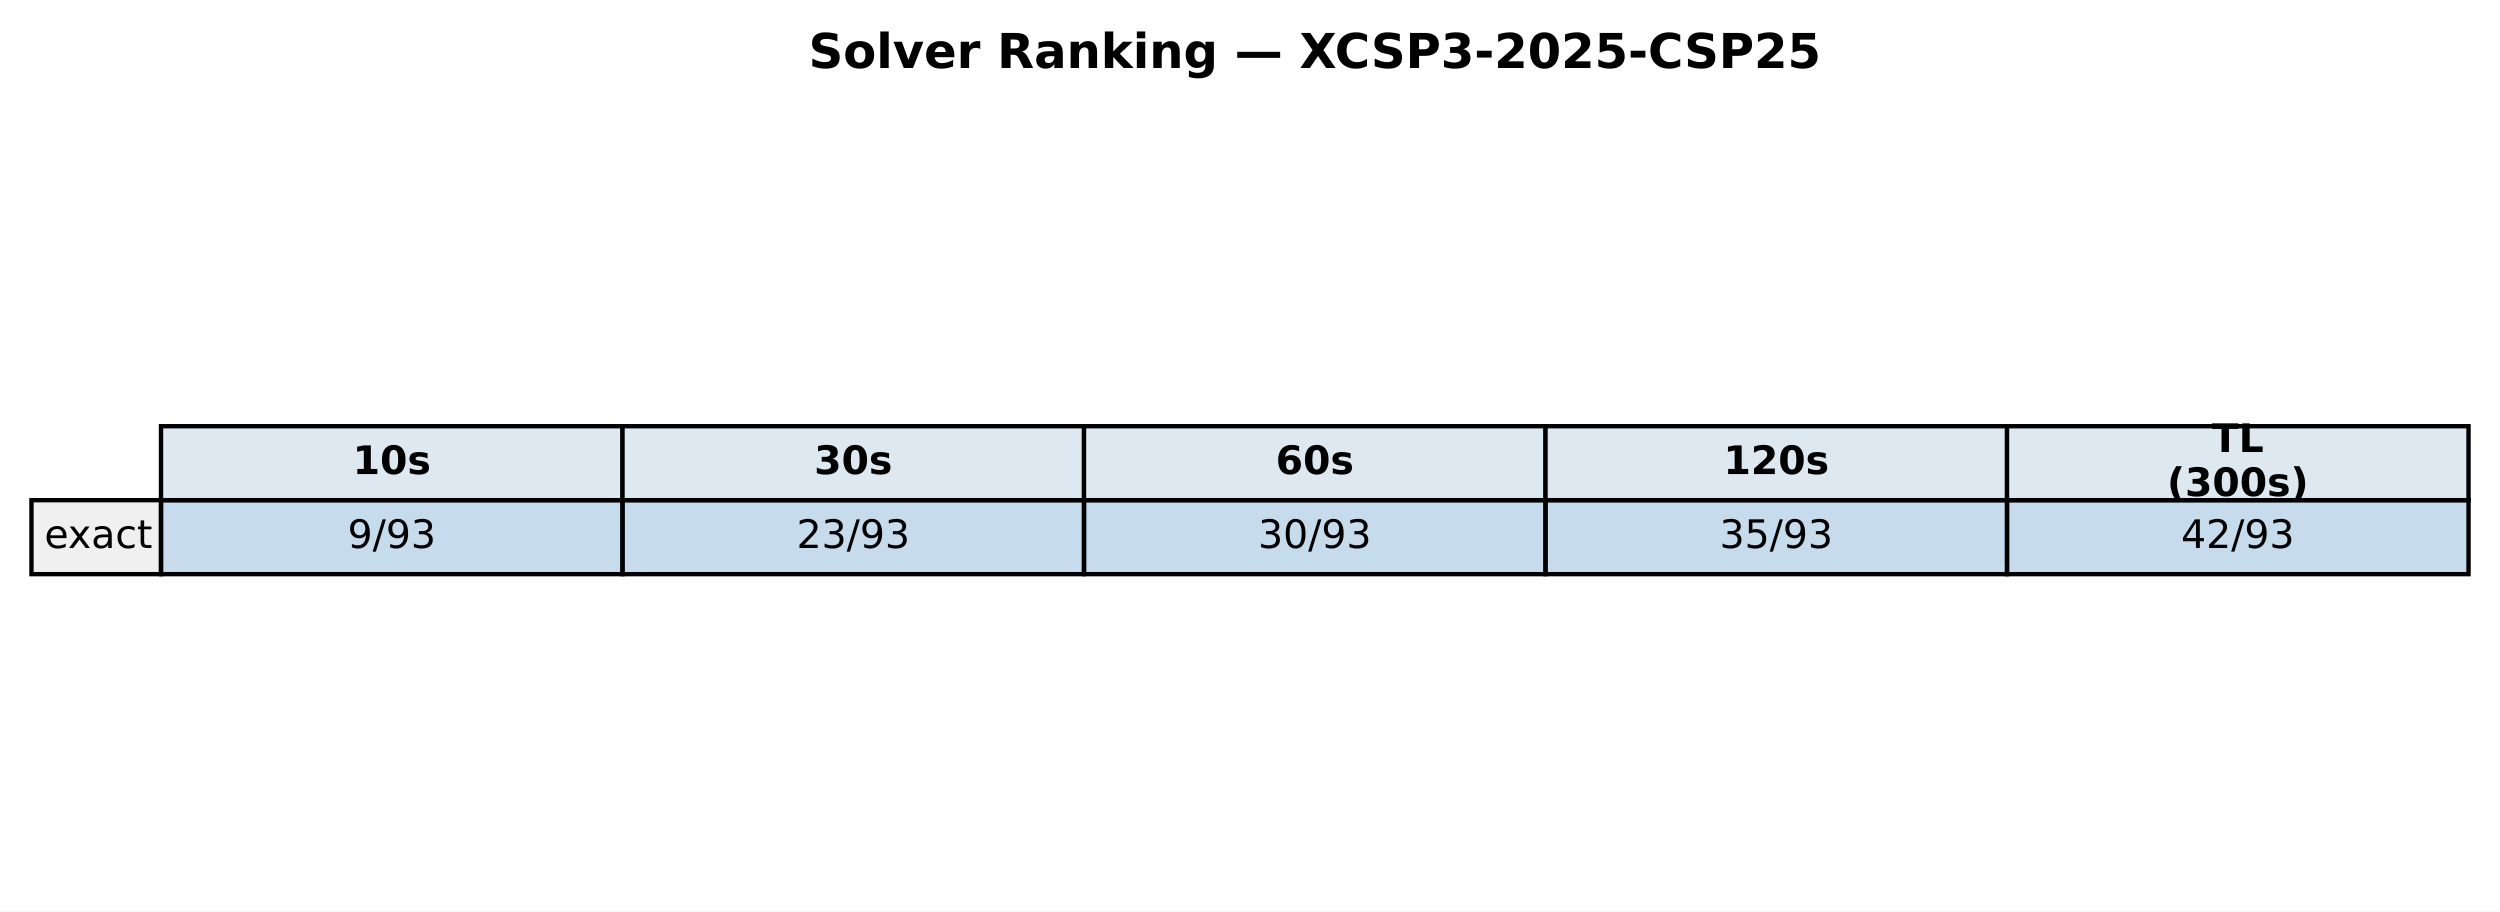
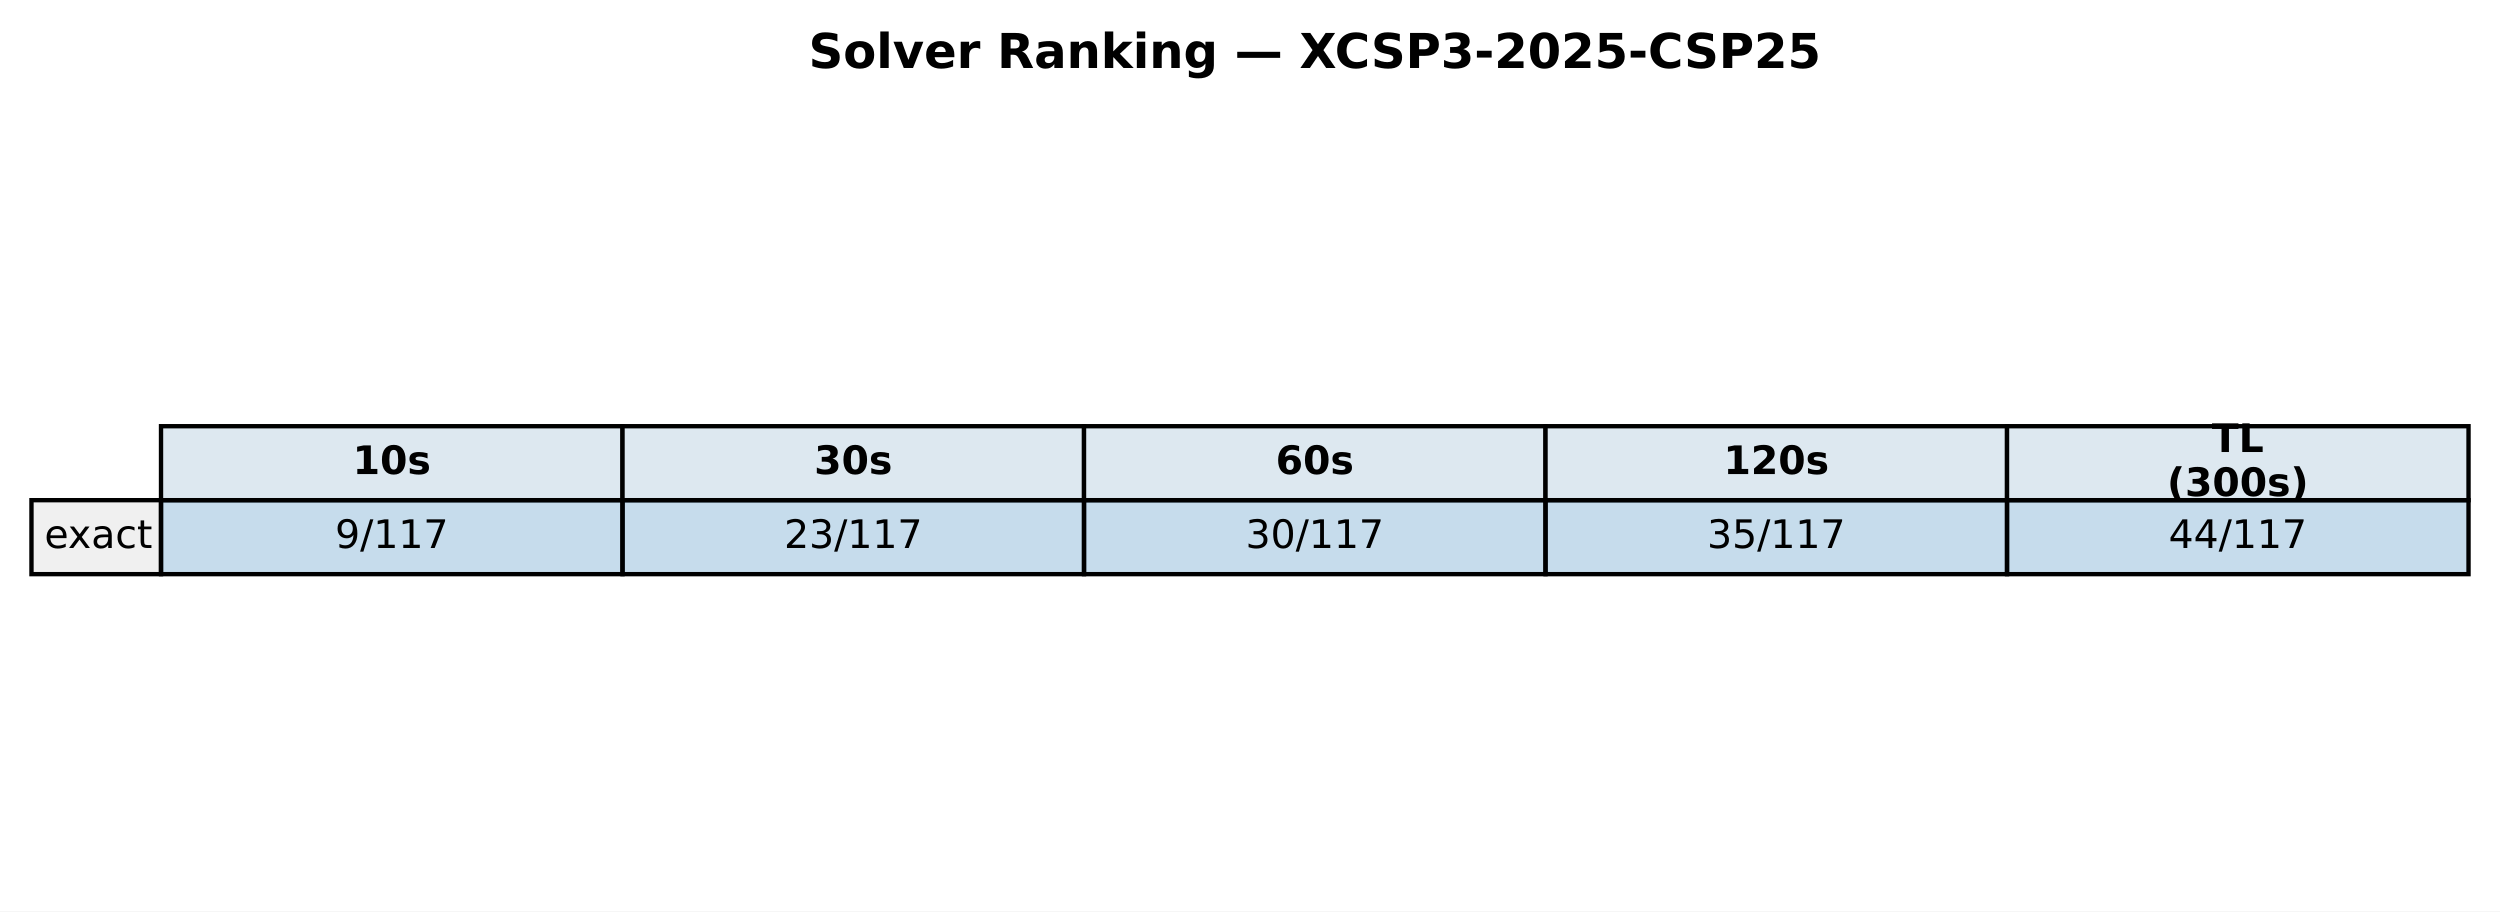
<svg xmlns="http://www.w3.org/2000/svg" xmlns:xlink="http://www.w3.org/1999/xlink" width="571.986pt" height="208.518pt" viewBox="0 0 571.986 208.518" version="1.1">
  <defs>
    <style type="text/css">*{stroke-linejoin: round; stroke-linecap: butt}</style>
  </defs>
  <g id="figure_1">
    <g id="patch_1">
      <path d="M 0 208.518  L 571.986 208.518  L 571.986 0  L 0 0  z " style="fill: #ffffff" />
    </g>
    <g id="axes_1">
      <g id="table_1">
        <g id="patch_2">
          <path d="M 36.839 114.438  L 142.429 114.438  L 142.429 97.514  L 36.839 97.514  z " style="fill: #dde8f0; stroke: #000000; stroke-linejoin: miter" />
        </g>
        <g id="text_1">
          <g transform="translate(80.69374 108.4594) scale(0.09 -0.09)">
            <defs>
              <path id="DejaVuSans-Bold-31" d="M 750 831  L 1813 831  L 1813 3847  L 722 3622  L 722 4441  L 1806 4666  L 2950 4666  L 2950 831  L 4013 831  L 4013 0  L 750 0  L 750 831  z " transform="scale(0.015625)" />
              <path id="DejaVuSans-Bold-30" d="M 2944 2338  Q 2944 3213 2780 3570  Q 2616 3928 2228 3928  Q 1841 3928 1675 3570  Q 1509 3213 1509 2338  Q 1509 1453 1675 1090  Q 1841 728 2228 728  Q 2613 728 2778 1090  Q 2944 1453 2944 2338  z M 4147 2328  Q 4147 1169 3647 539  Q 3147 -91 2228 -91  Q 1306 -91 806 539  Q 306 1169 306 2328  Q 306 3491 806 4120  Q 1306 4750 2228 4750  Q 3147 4750 3647 4120  Q 4147 3491 4147 2328  z " transform="scale(0.015625)" />
              <path id="DejaVuSans-Bold-73" d="M 3272 3391  L 3272 2541  Q 2913 2691 2578 2766  Q 2244 2841 1947 2841  Q 1628 2841 1473 2761  Q 1319 2681 1319 2516  Q 1319 2381 1436 2309  Q 1553 2238 1856 2203  L 2053 2175  Q 2913 2066 3209 1816  Q 3506 1566 3506 1031  Q 3506 472 3093 190  Q 2681 -91 1863 -91  Q 1516 -91 1145 -36  Q 775 19 384 128  L 384 978  Q 719 816 1070 734  Q 1422 653 1784 653  Q 2113 653 2278 743  Q 2444 834 2444 1013  Q 2444 1163 2330 1236  Q 2216 1309 1875 1350  L 1678 1375  Q 931 1469 631 1722  Q 331 1975 331 2491  Q 331 3047 712 3315  Q 1094 3584 1881 3584  Q 2191 3584 2531 3537  Q 2872 3491 3272 3391  z " transform="scale(0.015625)" />
            </defs>
            <use xlink:href="#DejaVuSans-Bold-31" />
            <use xlink:href="#DejaVuSans-Bold-30" transform="translate(69.58008 0)" />
            <use xlink:href="#DejaVuSans-Bold-73" transform="translate(139.1602 0)" />
          </g>
        </g>
        <g id="patch_3">
          <path d="M 142.429 114.438  L 248.018 114.438  L 248.018 97.514  L 142.429 97.514  z " style="fill: #dde8f0; stroke: #000000; stroke-linejoin: miter" />
        </g>
        <g id="text_2">
          <g transform="translate(186.2832 108.4594) scale(0.09 -0.09)">
            <defs>
              <path id="DejaVuSans-Bold-33" d="M 2981 2516  Q 3453 2394 3698 2092  Q 3944 1791 3944 1325  Q 3944 631 3412 270  Q 2881 -91 1863 -91  Q 1503 -91 1142 -33  Q 781 25 428 141  L 428 1069  Q 766 900 1098 814  Q 1431 728 1753 728  Q 2231 728 2486 893  Q 2741 1059 2741 1369  Q 2741 1688 2480 1852  Q 2219 2016 1709 2016  L 1228 2016  L 1228 2791  L 1734 2791  Q 2188 2791 2409 2933  Q 2631 3075 2631 3366  Q 2631 3634 2415 3781  Q 2200 3928 1806 3928  Q 1516 3928 1219 3862  Q 922 3797 628 3669  L 628 4550  Q 984 4650 1334 4700  Q 1684 4750 2022 4750  Q 2931 4750 3382 4451  Q 3834 4153 3834 3553  Q 3834 3144 3618 2883  Q 3403 2622 2981 2516  z " transform="scale(0.015625)" />
            </defs>
            <use xlink:href="#DejaVuSans-Bold-33" />
            <use xlink:href="#DejaVuSans-Bold-30" transform="translate(69.58008 0)" />
            <use xlink:href="#DejaVuSans-Bold-73" transform="translate(139.1602 0)" />
          </g>
        </g>
        <g id="patch_4">
          <path d="M 248.018 114.438  L 353.608 114.438  L 353.608 97.514  L 248.018 97.514  z " style="fill: #dde8f0; stroke: #000000; stroke-linejoin: miter" />
        </g>
        <g id="text_3">
          <g transform="translate(291.8726 108.4594) scale(0.09 -0.09)">
            <defs>
              <path id="DejaVuSans-Bold-36" d="M 2316 2303  Q 2000 2303 1842 2098  Q 1684 1894 1684 1484  Q 1684 1075 1842 870  Q 2000 666 2316 666  Q 2634 666 2792 870  Q 2950 1075 2950 1484  Q 2950 1894 2792 2098  Q 2634 2303 2316 2303  z M 3803 4544  L 3803 3681  Q 3506 3822 3243 3889  Q 2981 3956 2731 3956  Q 2194 3956 1894 3657  Q 1594 3359 1544 2772  Q 1750 2925 1990 3001  Q 2231 3078 2516 3078  Q 3231 3078 3670 2659  Q 4109 2241 4109 1563  Q 4109 813 3618 361  Q 3128 -91 2303 -91  Q 1394 -91 895 523  Q 397 1138 397 2266  Q 397 3422 980 4083  Q 1563 4744 2578 4744  Q 2900 4744 3203 4694  Q 3506 4644 3803 4544  z " transform="scale(0.015625)" />
            </defs>
            <use xlink:href="#DejaVuSans-Bold-36" />
            <use xlink:href="#DejaVuSans-Bold-30" transform="translate(69.58008 0)" />
            <use xlink:href="#DejaVuSans-Bold-73" transform="translate(139.1602 0)" />
          </g>
        </g>
        <g id="patch_5">
          <path d="M 353.608 114.438  L 459.197 114.438  L 459.197 97.514  L 353.608 97.514  z " style="fill: #dde8f0; stroke: #000000; stroke-linejoin: miter" />
        </g>
        <g id="text_4">
          <g transform="translate(394.331 108.4594) scale(0.09 -0.09)">
            <defs>
              <path id="DejaVuSans-Bold-32" d="M 1844 884  L 3897 884  L 3897 0  L 506 0  L 506 884  L 2209 2388  Q 2438 2594 2547 2791  Q 2656 2988 2656 3200  Q 2656 3528 2436 3728  Q 2216 3928 1850 3928  Q 1569 3928 1234 3808  Q 900 3688 519 3450  L 519 4475  Q 925 4609 1322 4679  Q 1719 4750 2100 4750  Q 2938 4750 3402 4381  Q 3866 4013 3866 3353  Q 3866 2972 3669 2642  Q 3472 2313 2841 1759  L 1844 884  z " transform="scale(0.015625)" />
            </defs>
            <use xlink:href="#DejaVuSans-Bold-31" />
            <use xlink:href="#DejaVuSans-Bold-32" transform="translate(69.58008 0)" />
            <use xlink:href="#DejaVuSans-Bold-30" transform="translate(139.1602 0)" />
            <use xlink:href="#DejaVuSans-Bold-73" transform="translate(208.7402 0)" />
          </g>
        </g>
        <g id="patch_6">
          <path d="M 459.197 114.438  L 564.786 114.438  L 564.786 97.514  L 459.197 97.514  z " style="fill: #dde8f0; stroke: #000000; stroke-linejoin: miter" />
        </g>
        <g id="text_5">
          <g transform="translate(506.0545 103.4204) scale(0.09 -0.09)">
            <defs>
              <path id="DejaVuSans-Bold-54" d="M 31 4666  L 4331 4666  L 4331 3756  L 2784 3756  L 2784 0  L 1581 0  L 1581 3756  L 31 3756  L 31 4666  z " transform="scale(0.015625)" />
              <path id="DejaVuSans-Bold-4c" d="M 588 4666  L 1791 4666  L 1791 909  L 3903 909  L 3903 0  L 588 0  L 588 4666  z " transform="scale(0.015625)" />
            </defs>
            <use xlink:href="#DejaVuSans-Bold-54" />
            <use xlink:href="#DejaVuSans-Bold-4c" transform="translate(68.21289 0)" />
          </g>
          <g transform="translate(495.8072 113.4984) scale(0.09 -0.09)">
            <defs>
              <path id="DejaVuSans-Bold-28" d="M 2413 -844  L 1484 -844  Q 1006 -72 778 623  Q 550 1319 550 2003  Q 550 2688 779 3389  Q 1009 4091 1484 4856  L 2413 4856  Q 2013 4116 1813 3408  Q 1613 2700 1613 2009  Q 1613 1319 1811 609  Q 2009 -100 2413 -844  z " transform="scale(0.015625)" />
              <path id="DejaVuSans-Bold-29" d="M 513 -844  Q 913 -100 1113 609  Q 1313 1319 1313 2009  Q 1313 2700 1113 3408  Q 913 4116 513 4856  L 1441 4856  Q 1916 4091 2145 3389  Q 2375 2688 2375 2003  Q 2375 1319 2147 623  Q 1919 -72 1441 -844  L 513 -844  z " transform="scale(0.015625)" />
            </defs>
            <use xlink:href="#DejaVuSans-Bold-28" />
            <use xlink:href="#DejaVuSans-Bold-33" transform="translate(45.70312 0)" />
            <use xlink:href="#DejaVuSans-Bold-30" transform="translate(115.2832 0)" />
            <use xlink:href="#DejaVuSans-Bold-30" transform="translate(184.8633 0)" />
            <use xlink:href="#DejaVuSans-Bold-73" transform="translate(254.4434 0)" />
            <use xlink:href="#DejaVuSans-Bold-29" transform="translate(313.9648 0)" />
          </g>
        </g>
        <g id="patch_7">
          <path d="M 7.2 131.363  L 36.839 131.363  L 36.839 114.438  L 7.2 114.438  z " style="fill: #f0f0f0; stroke: #000000; stroke-linejoin: miter" />
        </g>
        <g id="text_6">
          <g transform="translate(10.16393 125.3841) scale(0.09 -0.09)">
            <defs>
              <path id="DejaVuSans-65" d="M 3597 1894  L 3597 1613  L 953 1613  Q 991 1019 1311 708  Q 1631 397 2203 397  Q 2534 397 2845 478  Q 3156 559 3463 722  L 3463 178  Q 3153 47 2828 -22  Q 2503 -91 2169 -91  Q 1331 -91 842 396  Q 353 884 353 1716  Q 353 2575 817 3079  Q 1281 3584 2069 3584  Q 2775 3584 3186 3129  Q 3597 2675 3597 1894  z M 3022 2063  Q 3016 2534 2758 2815  Q 2500 3097 2075 3097  Q 1594 3097 1305 2825  Q 1016 2553 972 2059  L 3022 2063  z " transform="scale(0.015625)" />
              <path id="DejaVuSans-78" d="M 3513 3500  L 2247 1797  L 3578 0  L 2900 0  L 1881 1375  L 863 0  L 184 0  L 1544 1831  L 300 3500  L 978 3500  L 1906 2253  L 2834 3500  L 3513 3500  z " transform="scale(0.015625)" />
              <path id="DejaVuSans-61" d="M 2194 1759  Q 1497 1759 1228 1600  Q 959 1441 959 1056  Q 959 750 1161 570  Q 1363 391 1709 391  Q 2188 391 2477 730  Q 2766 1069 2766 1631  L 2766 1759  L 2194 1759  z M 3341 1997  L 3341 0  L 2766 0  L 2766 531  Q 2569 213 2275 61  Q 1981 -91 1556 -91  Q 1019 -91 701 211  Q 384 513 384 1019  Q 384 1609 779 1909  Q 1175 2209 1959 2209  L 2766 2209  L 2766 2266  Q 2766 2663 2505 2880  Q 2244 3097 1772 3097  Q 1472 3097 1187 3025  Q 903 2953 641 2809  L 641 3341  Q 956 3463 1253 3523  Q 1550 3584 1831 3584  Q 2591 3584 2966 3190  Q 3341 2797 3341 1997  z " transform="scale(0.015625)" />
              <path id="DejaVuSans-63" d="M 3122 3366  L 3122 2828  Q 2878 2963 2633 3030  Q 2388 3097 2138 3097  Q 1578 3097 1268 2742  Q 959 2388 959 1747  Q 959 1106 1268 751  Q 1578 397 2138 397  Q 2388 397 2633 464  Q 2878 531 3122 666  L 3122 134  Q 2881 22 2623 -34  Q 2366 -91 2075 -91  Q 1284 -91 818 406  Q 353 903 353 1747  Q 353 2603 823 3093  Q 1294 3584 2113 3584  Q 2378 3584 2631 3529  Q 2884 3475 3122 3366  z " transform="scale(0.015625)" />
              <path id="DejaVuSans-74" d="M 1172 4494  L 1172 3500  L 2356 3500  L 2356 3053  L 1172 3053  L 1172 1153  Q 1172 725 1289 603  Q 1406 481 1766 481  L 2356 481  L 2356 0  L 1766 0  Q 1100 0 847 248  Q 594 497 594 1153  L 594 3053  L 172 3053  L 172 3500  L 594 3500  L 594 4494  L 1172 4494  z " transform="scale(0.015625)" />
            </defs>
            <use xlink:href="#DejaVuSans-65" />
            <use xlink:href="#DejaVuSans-78" transform="translate(59.77344 0)" />
            <use xlink:href="#DejaVuSans-61" transform="translate(118.9531 0)" />
            <use xlink:href="#DejaVuSans-63" transform="translate(180.2324 0)" />
            <use xlink:href="#DejaVuSans-74" transform="translate(235.2129 0)" />
          </g>
        </g>
        <g id="patch_8">
          <path d="M 36.839 131.363  L 142.429 131.363  L 142.429 114.438  L 36.839 114.438  z " style="fill: #1f77b4; fill-opacity: 0.25; stroke: #000000; stroke-linejoin: miter" />
        </g>
        <g id="text_7">
-           <g transform="translate(79.52866 125.3841) scale(0.09 -0.09)">
+           <g transform="translate(76.66553 125.3841) scale(0.09 -0.09)">
            <defs>
              <path id="DejaVuSans-39" d="M 703 97  L 703 672  Q 941 559 1184 500  Q 1428 441 1663 441  Q 2288 441 2617 861  Q 2947 1281 2994 2138  Q 2813 1869 2534 1725  Q 2256 1581 1919 1581  Q 1219 1581 811 2004  Q 403 2428 403 3163  Q 403 3881 828 4315  Q 1253 4750 1959 4750  Q 2769 4750 3195 4129  Q 3622 3509 3622 2328  Q 3622 1225 3098 567  Q 2575 -91 1691 -91  Q 1453 -91 1209 -44  Q 966 3 703 97  z M 1959 2075  Q 2384 2075 2632 2365  Q 2881 2656 2881 3163  Q 2881 3666 2632 3958  Q 2384 4250 1959 4250  Q 1534 4250 1286 3958  Q 1038 3666 1038 3163  Q 1038 2656 1286 2365  Q 1534 2075 1959 2075  z " transform="scale(0.015625)" />
              <path id="DejaVuSans-2f" d="M 1625 4666  L 2156 4666  L 531 -594  L 0 -594  L 1625 4666  z " transform="scale(0.015625)" />
-               <path id="DejaVuSans-33" d="M 2597 2516  Q 3050 2419 3304 2112  Q 3559 1806 3559 1356  Q 3559 666 3084 287  Q 2609 -91 1734 -91  Q 1441 -91 1130 -33  Q 819 25 488 141  L 488 750  Q 750 597 1062 519  Q 1375 441 1716 441  Q 2309 441 2620 675  Q 2931 909 2931 1356  Q 2931 1769 2642 2001  Q 2353 2234 1838 2234  L 1294 2234  L 1294 2753  L 1863 2753  Q 2328 2753 2575 2939  Q 2822 3125 2822 3475  Q 2822 3834 2567 4026  Q 2313 4219 1838 4219  Q 1578 4219 1281 4162  Q 984 4106 628 3988  L 628 4550  Q 988 4650 1302 4700  Q 1616 4750 1894 4750  Q 2613 4750 3031 4423  Q 3450 4097 3450 3541  Q 3450 3153 3228 2886  Q 3006 2619 2597 2516  z " transform="scale(0.015625)" />
+               <path id="DejaVuSans-31" d="M 794 531  L 1825 531  L 1825 4091  L 703 3866  L 703 4441  L 1819 4666  L 2450 4666  L 2450 531  L 3481 531  L 3481 0  L 794 0  L 794 531  z " transform="scale(0.015625)" />
+               <path id="DejaVuSans-37" d="M 525 4666  L 3525 4666  L 3525 4397  L 1831 0  L 1172 0  L 2766 4134  L 525 4134  L 525 4666  z " transform="scale(0.015625)" />
            </defs>
            <use xlink:href="#DejaVuSans-39" />
            <use xlink:href="#DejaVuSans-2f" transform="translate(63.62305 0)" />
-             <use xlink:href="#DejaVuSans-39" transform="translate(97.31445 0)" />
-             <use xlink:href="#DejaVuSans-33" transform="translate(160.9375 0)" />
+             <use xlink:href="#DejaVuSans-31" transform="translate(97.31445 0)" />
+             <use xlink:href="#DejaVuSans-31" transform="translate(160.9375 0)" />
+             <use xlink:href="#DejaVuSans-37" transform="translate(224.5605 0)" />
          </g>
        </g>
        <g id="patch_9">
          <path d="M 142.429 131.363  L 248.018 131.363  L 248.018 114.438  L 142.429 114.438  z " style="fill: #1f77b4; fill-opacity: 0.25; stroke: #000000; stroke-linejoin: miter" />
        </g>
        <g id="text_8">
-           <g transform="translate(182.255 125.3841) scale(0.09 -0.09)">
+           <g transform="translate(179.3918 125.3841) scale(0.09 -0.09)">
            <defs>
              <path id="DejaVuSans-32" d="M 1228 531  L 3431 531  L 3431 0  L 469 0  L 469 531  Q 828 903 1448 1529  Q 2069 2156 2228 2338  Q 2531 2678 2651 2914  Q 2772 3150 2772 3378  Q 2772 3750 2511 3984  Q 2250 4219 1831 4219  Q 1534 4219 1204 4116  Q 875 4013 500 3803  L 500 4441  Q 881 4594 1212 4672  Q 1544 4750 1819 4750  Q 2544 4750 2975 4387  Q 3406 4025 3406 3419  Q 3406 3131 3298 2873  Q 3191 2616 2906 2266  Q 2828 2175 2409 1742  Q 1991 1309 1228 531  z " transform="scale(0.015625)" />
+               <path id="DejaVuSans-33" d="M 2597 2516  Q 3050 2419 3304 2112  Q 3559 1806 3559 1356  Q 3559 666 3084 287  Q 2609 -91 1734 -91  Q 1441 -91 1130 -33  Q 819 25 488 141  L 488 750  Q 750 597 1062 519  Q 1375 441 1716 441  Q 2309 441 2620 675  Q 2931 909 2931 1356  Q 2931 1769 2642 2001  Q 2353 2234 1838 2234  L 1294 2234  L 1294 2753  L 1863 2753  Q 2328 2753 2575 2939  Q 2822 3125 2822 3475  Q 2822 3834 2567 4026  Q 2313 4219 1838 4219  Q 1578 4219 1281 4162  Q 984 4106 628 3988  L 628 4550  Q 988 4650 1302 4700  Q 1616 4750 1894 4750  Q 2613 4750 3031 4423  Q 3450 4097 3450 3541  Q 3450 3153 3228 2886  Q 3006 2619 2597 2516  z " transform="scale(0.015625)" />
            </defs>
            <use xlink:href="#DejaVuSans-32" />
            <use xlink:href="#DejaVuSans-33" transform="translate(63.62305 0)" />
            <use xlink:href="#DejaVuSans-2f" transform="translate(127.2461 0)" />
-             <use xlink:href="#DejaVuSans-39" transform="translate(160.9375 0)" />
-             <use xlink:href="#DejaVuSans-33" transform="translate(224.5605 0)" />
+             <use xlink:href="#DejaVuSans-31" transform="translate(160.9375 0)" />
+             <use xlink:href="#DejaVuSans-31" transform="translate(224.5605 0)" />
+             <use xlink:href="#DejaVuSans-37" transform="translate(288.1836 0)" />
          </g>
        </g>
        <g id="patch_10">
          <path d="M 248.018 131.363  L 353.608 131.363  L 353.608 114.438  L 248.018 114.438  z " style="fill: #1f77b4; fill-opacity: 0.25; stroke: #000000; stroke-linejoin: miter" />
        </g>
        <g id="text_9">
-           <g transform="translate(287.8444 125.3841) scale(0.09 -0.09)">
+           <g transform="translate(284.9813 125.3841) scale(0.09 -0.09)">
            <defs>
              <path id="DejaVuSans-30" d="M 2034 4250  Q 1547 4250 1301 3770  Q 1056 3291 1056 2328  Q 1056 1369 1301 889  Q 1547 409 2034 409  Q 2525 409 2770 889  Q 3016 1369 3016 2328  Q 3016 3291 2770 3770  Q 2525 4250 2034 4250  z M 2034 4750  Q 2819 4750 3233 4129  Q 3647 3509 3647 2328  Q 3647 1150 3233 529  Q 2819 -91 2034 -91  Q 1250 -91 836 529  Q 422 1150 422 2328  Q 422 3509 836 4129  Q 1250 4750 2034 4750  z " transform="scale(0.015625)" />
            </defs>
            <use xlink:href="#DejaVuSans-33" />
            <use xlink:href="#DejaVuSans-30" transform="translate(63.62305 0)" />
            <use xlink:href="#DejaVuSans-2f" transform="translate(127.2461 0)" />
-             <use xlink:href="#DejaVuSans-39" transform="translate(160.9375 0)" />
-             <use xlink:href="#DejaVuSans-33" transform="translate(224.5605 0)" />
+             <use xlink:href="#DejaVuSans-31" transform="translate(160.9375 0)" />
+             <use xlink:href="#DejaVuSans-31" transform="translate(224.5605 0)" />
+             <use xlink:href="#DejaVuSans-37" transform="translate(288.1836 0)" />
          </g>
        </g>
        <g id="patch_11">
          <path d="M 353.608 131.363  L 459.197 131.363  L 459.197 114.438  L 353.608 114.438  z " style="fill: #1f77b4; fill-opacity: 0.25; stroke: #000000; stroke-linejoin: miter" />
        </g>
        <g id="text_10">
-           <g transform="translate(393.4339 125.3841) scale(0.09 -0.09)">
+           <g transform="translate(390.5707 125.3841) scale(0.09 -0.09)">
            <defs>
              <path id="DejaVuSans-35" d="M 691 4666  L 3169 4666  L 3169 4134  L 1269 4134  L 1269 2991  Q 1406 3038 1543 3061  Q 1681 3084 1819 3084  Q 2600 3084 3056 2656  Q 3513 2228 3513 1497  Q 3513 744 3044 326  Q 2575 -91 1722 -91  Q 1428 -91 1123 -41  Q 819 9 494 109  L 494 744  Q 775 591 1075 516  Q 1375 441 1709 441  Q 2250 441 2565 725  Q 2881 1009 2881 1497  Q 2881 1984 2565 2268  Q 2250 2553 1709 2553  Q 1456 2553 1204 2497  Q 953 2441 691 2322  L 691 4666  z " transform="scale(0.015625)" />
            </defs>
            <use xlink:href="#DejaVuSans-33" />
            <use xlink:href="#DejaVuSans-35" transform="translate(63.62305 0)" />
            <use xlink:href="#DejaVuSans-2f" transform="translate(127.2461 0)" />
-             <use xlink:href="#DejaVuSans-39" transform="translate(160.9375 0)" />
-             <use xlink:href="#DejaVuSans-33" transform="translate(224.5605 0)" />
+             <use xlink:href="#DejaVuSans-31" transform="translate(160.9375 0)" />
+             <use xlink:href="#DejaVuSans-31" transform="translate(224.5605 0)" />
+             <use xlink:href="#DejaVuSans-37" transform="translate(288.1836 0)" />
          </g>
        </g>
        <g id="patch_12">
          <path d="M 459.197 131.363  L 564.786 131.363  L 564.786 114.438  L 459.197 114.438  z " style="fill: #1f77b4; fill-opacity: 0.25; stroke: #000000; stroke-linejoin: miter" />
        </g>
        <g id="text_11">
-           <g transform="translate(499.0233 125.3841) scale(0.09 -0.09)">
+           <g transform="translate(496.1602 125.3841) scale(0.09 -0.09)">
            <defs>
              <path id="DejaVuSans-34" d="M 2419 4116  L 825 1625  L 2419 1625  L 2419 4116  z M 2253 4666  L 3047 4666  L 3047 1625  L 3713 1625  L 3713 1100  L 3047 1100  L 3047 0  L 2419 0  L 2419 1100  L 313 1100  L 313 1709  L 2253 4666  z " transform="scale(0.015625)" />
            </defs>
            <use xlink:href="#DejaVuSans-34" />
-             <use xlink:href="#DejaVuSans-32" transform="translate(63.62305 0)" />
-             <use xlink:href="#DejaVuSans-2f" transform="translate(127.2461 0)" />
-             <use xlink:href="#DejaVuSans-39" transform="translate(160.9375 0)" />
-             <use xlink:href="#DejaVuSans-33" transform="translate(224.5605 0)" />
+             <use xlink:href="#DejaVuSans-34" transform="translate(63.62305 0)" />
+             <use xlink:href="#DejaVuSans-2f" transform="translate(127.2461 0)" />
+             <use xlink:href="#DejaVuSans-31" transform="translate(160.9375 0)" />
+             <use xlink:href="#DejaVuSans-31" transform="translate(224.5605 0)" />
+             <use xlink:href="#DejaVuSans-37" transform="translate(288.1836 0)" />
          </g>
        </g>
      </g>
      <g id="text_12">
        <g transform="translate(185.0018 15.55828) scale(0.11 -0.11)">
          <defs>
            <path id="DejaVuSans-Bold-53" d="M 3834 4519  L 3834 3531  Q 3450 3703 3084 3790  Q 2719 3878 2394 3878  Q 1963 3878 1756 3759  Q 1550 3641 1550 3391  Q 1550 3203 1689 3098  Q 1828 2994 2194 2919  L 2706 2816  Q 3484 2659 3812 2340  Q 4141 2022 4141 1434  Q 4141 663 3683 286  Q 3225 -91 2284 -91  Q 1841 -91 1394 -6  Q 947 78 500 244  L 500 1259  Q 947 1022 1364 901  Q 1781 781 2169 781  Q 2563 781 2772 912  Q 2981 1044 2981 1288  Q 2981 1506 2839 1625  Q 2697 1744 2272 1838  L 1806 1941  Q 1106 2091 782 2419  Q 459 2747 459 3303  Q 459 4000 909 4375  Q 1359 4750 2203 4750  Q 2588 4750 2994 4692  Q 3400 4634 3834 4519  z " transform="scale(0.015625)" />
            <path id="DejaVuSans-Bold-6f" d="M 2203 2784  Q 1831 2784 1636 2517  Q 1441 2250 1441 1747  Q 1441 1244 1636 976  Q 1831 709 2203 709  Q 2569 709 2762 976  Q 2956 1244 2956 1747  Q 2956 2250 2762 2517  Q 2569 2784 2203 2784  z M 2203 3584  Q 3106 3584 3614 3096  Q 4122 2609 4122 1747  Q 4122 884 3614 396  Q 3106 -91 2203 -91  Q 1297 -91 786 396  Q 275 884 275 1747  Q 275 2609 786 3096  Q 1297 3584 2203 3584  z " transform="scale(0.015625)" />
            <path id="DejaVuSans-Bold-6c" d="M 538 4863  L 1656 4863  L 1656 0  L 538 0  L 538 4863  z " transform="scale(0.015625)" />
            <path id="DejaVuSans-Bold-76" d="M 97 3500  L 1216 3500  L 2088 1081  L 2956 3500  L 4078 3500  L 2700 0  L 1472 0  L 97 3500  z " transform="scale(0.015625)" />
            <path id="DejaVuSans-Bold-65" d="M 4031 1759  L 4031 1441  L 1416 1441  Q 1456 1047 1700 850  Q 1944 653 2381 653  Q 2734 653 3104 758  Q 3475 863 3866 1075  L 3866 213  Q 3469 63 3072 -14  Q 2675 -91 2278 -91  Q 1328 -91 801 392  Q 275 875 275 1747  Q 275 2603 792 3093  Q 1309 3584 2216 3584  Q 3041 3584 3536 3087  Q 4031 2591 4031 1759  z M 2881 2131  Q 2881 2450 2695 2645  Q 2509 2841 2209 2841  Q 1884 2841 1681 2658  Q 1478 2475 1428 2131  L 2881 2131  z " transform="scale(0.015625)" />
            <path id="DejaVuSans-Bold-72" d="M 3138 2547  Q 2991 2616 2845 2648  Q 2700 2681 2553 2681  Q 2122 2681 1889 2404  Q 1656 2128 1656 1613  L 1656 0  L 538 0  L 538 3500  L 1656 3500  L 1656 2925  Q 1872 3269 2151 3426  Q 2431 3584 2822 3584  Q 2878 3584 2943 3579  Q 3009 3575 3134 3559  L 3138 2547  z " transform="scale(0.015625)" />
            <path id="DejaVuSans-Bold-20" transform="scale(0.015625)" />
            <path id="DejaVuSans-Bold-52" d="M 2297 2597  Q 2675 2597 2839 2737  Q 3003 2878 3003 3200  Q 3003 3519 2839 3656  Q 2675 3794 2297 3794  L 1791 3794  L 1791 2597  L 2297 2597  z M 1791 1766  L 1791 0  L 588 0  L 588 4666  L 2425 4666  Q 3347 4666 3776 4356  Q 4206 4047 4206 3378  Q 4206 2916 3982 2619  Q 3759 2322 3309 2181  Q 3556 2125 3751 1926  Q 3947 1728 4147 1325  L 4800 0  L 3519 0  L 2950 1159  Q 2778 1509 2601 1637  Q 2425 1766 2131 1766  L 1791 1766  z " transform="scale(0.015625)" />
            <path id="DejaVuSans-Bold-61" d="M 2106 1575  Q 1756 1575 1579 1456  Q 1403 1338 1403 1106  Q 1403 894 1545 773  Q 1688 653 1941 653  Q 2256 653 2472 879  Q 2688 1106 2688 1447  L 2688 1575  L 2106 1575  z M 3816 1997  L 3816 0  L 2688 0  L 2688 519  Q 2463 200 2181 54  Q 1900 -91 1497 -91  Q 953 -91 614 226  Q 275 544 275 1050  Q 275 1666 698 1953  Q 1122 2241 2028 2241  L 2688 2241  L 2688 2328  Q 2688 2594 2478 2717  Q 2269 2841 1825 2841  Q 1466 2841 1156 2769  Q 847 2697 581 2553  L 581 3406  Q 941 3494 1303 3539  Q 1666 3584 2028 3584  Q 2975 3584 3395 3211  Q 3816 2838 3816 1997  z " transform="scale(0.015625)" />
            <path id="DejaVuSans-Bold-6e" d="M 4056 2131  L 4056 0  L 2931 0  L 2931 347  L 2931 1631  Q 2931 2084 2911 2256  Q 2891 2428 2841 2509  Q 2775 2619 2662 2680  Q 2550 2741 2406 2741  Q 2056 2741 1856 2470  Q 1656 2200 1656 1722  L 1656 0  L 538 0  L 538 3500  L 1656 3500  L 1656 2988  Q 1909 3294 2193 3439  Q 2478 3584 2822 3584  Q 3428 3584 3742 3212  Q 4056 2841 4056 2131  z " transform="scale(0.015625)" />
            <path id="DejaVuSans-Bold-6b" d="M 538 4863  L 1656 4863  L 1656 2216  L 2944 3500  L 4244 3500  L 2534 1894  L 4378 0  L 3022 0  L 1656 1459  L 1656 0  L 538 0  L 538 4863  z " transform="scale(0.015625)" />
            <path id="DejaVuSans-Bold-69" d="M 538 3500  L 1656 3500  L 1656 0  L 538 0  L 538 3500  z M 538 4863  L 1656 4863  L 1656 3950  L 538 3950  L 538 4863  z " transform="scale(0.015625)" />
            <path id="DejaVuSans-Bold-67" d="M 2919 594  Q 2688 288 2409 144  Q 2131 0 1766 0  Q 1125 0 706 504  Q 288 1009 288 1791  Q 288 2575 706 3076  Q 1125 3578 1766 3578  Q 2131 3578 2409 3434  Q 2688 3291 2919 2981  L 2919 3500  L 4044 3500  L 4044 353  Q 4044 -491 3511 -936  Q 2978 -1381 1966 -1381  Q 1638 -1381 1331 -1331  Q 1025 -1281 716 -1178  L 716 -306  Q 1009 -475 1290 -558  Q 1572 -641 1856 -641  Q 2406 -641 2662 -400  Q 2919 -159 2919 353  L 2919 594  z M 2181 2772  Q 1834 2772 1640 2515  Q 1447 2259 1447 1791  Q 1447 1309 1634 1061  Q 1822 813 2181 813  Q 2531 813 2725 1069  Q 2919 1325 2919 1791  Q 2919 2259 2725 2515  Q 2531 2772 2181 2772  z " transform="scale(0.015625)" />
            <path id="DejaVuSans-Bold-2014" d="M 344 2156  L 6056 2156  L 6056 1350  L 344 1350  L 344 2156  z " transform="scale(0.015625)" />
            <path id="DejaVuSans-Bold-58" d="M 3188 2381  L 4806 0  L 3553 0  L 2463 1594  L 1381 0  L 122 0  L 1741 2381  L 184 4666  L 1441 4666  L 2463 3163  L 3481 4666  L 4744 4666  L 3188 2381  z " transform="scale(0.015625)" />
            <path id="DejaVuSans-Bold-43" d="M 4288 256  Q 3956 84 3597 -3  Q 3238 -91 2847 -91  Q 1681 -91 1000 561  Q 319 1213 319 2328  Q 319 3447 1000 4098  Q 1681 4750 2847 4750  Q 3238 4750 3597 4662  Q 3956 4575 4288 4403  L 4288 3438  Q 3953 3666 3628 3772  Q 3303 3878 2944 3878  Q 2300 3878 1931 3465  Q 1563 3053 1563 2328  Q 1563 1606 1931 1193  Q 2300 781 2944 781  Q 3303 781 3628 887  Q 3953 994 4288 1222  L 4288 256  z " transform="scale(0.015625)" />
            <path id="DejaVuSans-Bold-50" d="M 588 4666  L 2584 4666  Q 3475 4666 3951 4270  Q 4428 3875 4428 3144  Q 4428 2409 3951 2014  Q 3475 1619 2584 1619  L 1791 1619  L 1791 0  L 588 0  L 588 4666  z M 1791 3794  L 1791 2491  L 2456 2491  Q 2806 2491 2997 2661  Q 3188 2831 3188 3144  Q 3188 3456 2997 3625  Q 2806 3794 2456 3794  L 1791 3794  z " transform="scale(0.015625)" />
            <path id="DejaVuSans-Bold-2d" d="M 347 2297  L 2309 2297  L 2309 1388  L 347 1388  L 347 2297  z " transform="scale(0.015625)" />
            <path id="DejaVuSans-Bold-35" d="M 678 4666  L 3669 4666  L 3669 3781  L 1638 3781  L 1638 3059  Q 1775 3097 1914 3117  Q 2053 3138 2203 3138  Q 3056 3138 3531 2711  Q 4006 2284 4006 1522  Q 4006 766 3489 337  Q 2972 -91 2053 -91  Q 1656 -91 1267 -14  Q 878 63 494 219  L 494 1166  Q 875 947 1217 837  Q 1559 728 1863 728  Q 2300 728 2551 942  Q 2803 1156 2803 1522  Q 2803 1891 2551 2103  Q 2300 2316 1863 2316  Q 1603 2316 1309 2248  Q 1016 2181 678 2041  L 678 4666  z " transform="scale(0.015625)" />
          </defs>
          <use xlink:href="#DejaVuSans-Bold-53" />
          <use xlink:href="#DejaVuSans-Bold-6f" transform="translate(72.02148 0)" />
          <use xlink:href="#DejaVuSans-Bold-6c" transform="translate(140.7227 0)" />
          <use xlink:href="#DejaVuSans-Bold-76" transform="translate(175 0)" />
          <use xlink:href="#DejaVuSans-Bold-65" transform="translate(240.1855 0)" />
          <use xlink:href="#DejaVuSans-Bold-72" transform="translate(308.0078 0)" />
          <use xlink:href="#DejaVuSans-Bold-20" transform="translate(357.3242 0)" />
          <use xlink:href="#DejaVuSans-Bold-52" transform="translate(392.1387 0)" />
          <use xlink:href="#DejaVuSans-Bold-61" transform="translate(469.1406 0)" />
          <use xlink:href="#DejaVuSans-Bold-6e" transform="translate(536.6211 0)" />
          <use xlink:href="#DejaVuSans-Bold-6b" transform="translate(607.8125 0)" />
          <use xlink:href="#DejaVuSans-Bold-69" transform="translate(674.3164 0)" />
          <use xlink:href="#DejaVuSans-Bold-6e" transform="translate(708.5938 0)" />
          <use xlink:href="#DejaVuSans-Bold-67" transform="translate(779.7852 0)" />
          <use xlink:href="#DejaVuSans-Bold-20" transform="translate(851.3672 0)" />
          <use xlink:href="#DejaVuSans-Bold-2014" transform="translate(886.1816 0)" />
          <use xlink:href="#DejaVuSans-Bold-20" transform="translate(986.1816 0)" />
          <use xlink:href="#DejaVuSans-Bold-58" transform="translate(1020.996 0)" />
          <use xlink:href="#DejaVuSans-Bold-43" transform="translate(1094.471 0)" />
          <use xlink:href="#DejaVuSans-Bold-53" transform="translate(1169.734 0)" />
          <use xlink:href="#DejaVuSans-Bold-50" transform="translate(1241.756 0)" />
          <use xlink:href="#DejaVuSans-Bold-33" transform="translate(1315.047 0)" />
          <use xlink:href="#DejaVuSans-Bold-2d" transform="translate(1384.627 0)" />
          <use xlink:href="#DejaVuSans-Bold-32" transform="translate(1426.131 0)" />
          <use xlink:href="#DejaVuSans-Bold-30" transform="translate(1495.711 0)" />
          <use xlink:href="#DejaVuSans-Bold-32" transform="translate(1565.291 0)" />
          <use xlink:href="#DejaVuSans-Bold-35" transform="translate(1634.871 0)" />
          <use xlink:href="#DejaVuSans-Bold-2d" transform="translate(1704.451 0)" />
          <use xlink:href="#DejaVuSans-Bold-43" transform="translate(1745.955 0)" />
          <use xlink:href="#DejaVuSans-Bold-53" transform="translate(1821.219 0)" />
          <use xlink:href="#DejaVuSans-Bold-50" transform="translate(1893.24 0)" />
          <use xlink:href="#DejaVuSans-Bold-32" transform="translate(1966.531 0)" />
          <use xlink:href="#DejaVuSans-Bold-35" transform="translate(2036.111 0)" />
        </g>
      </g>
    </g>
  </g>
</svg>
